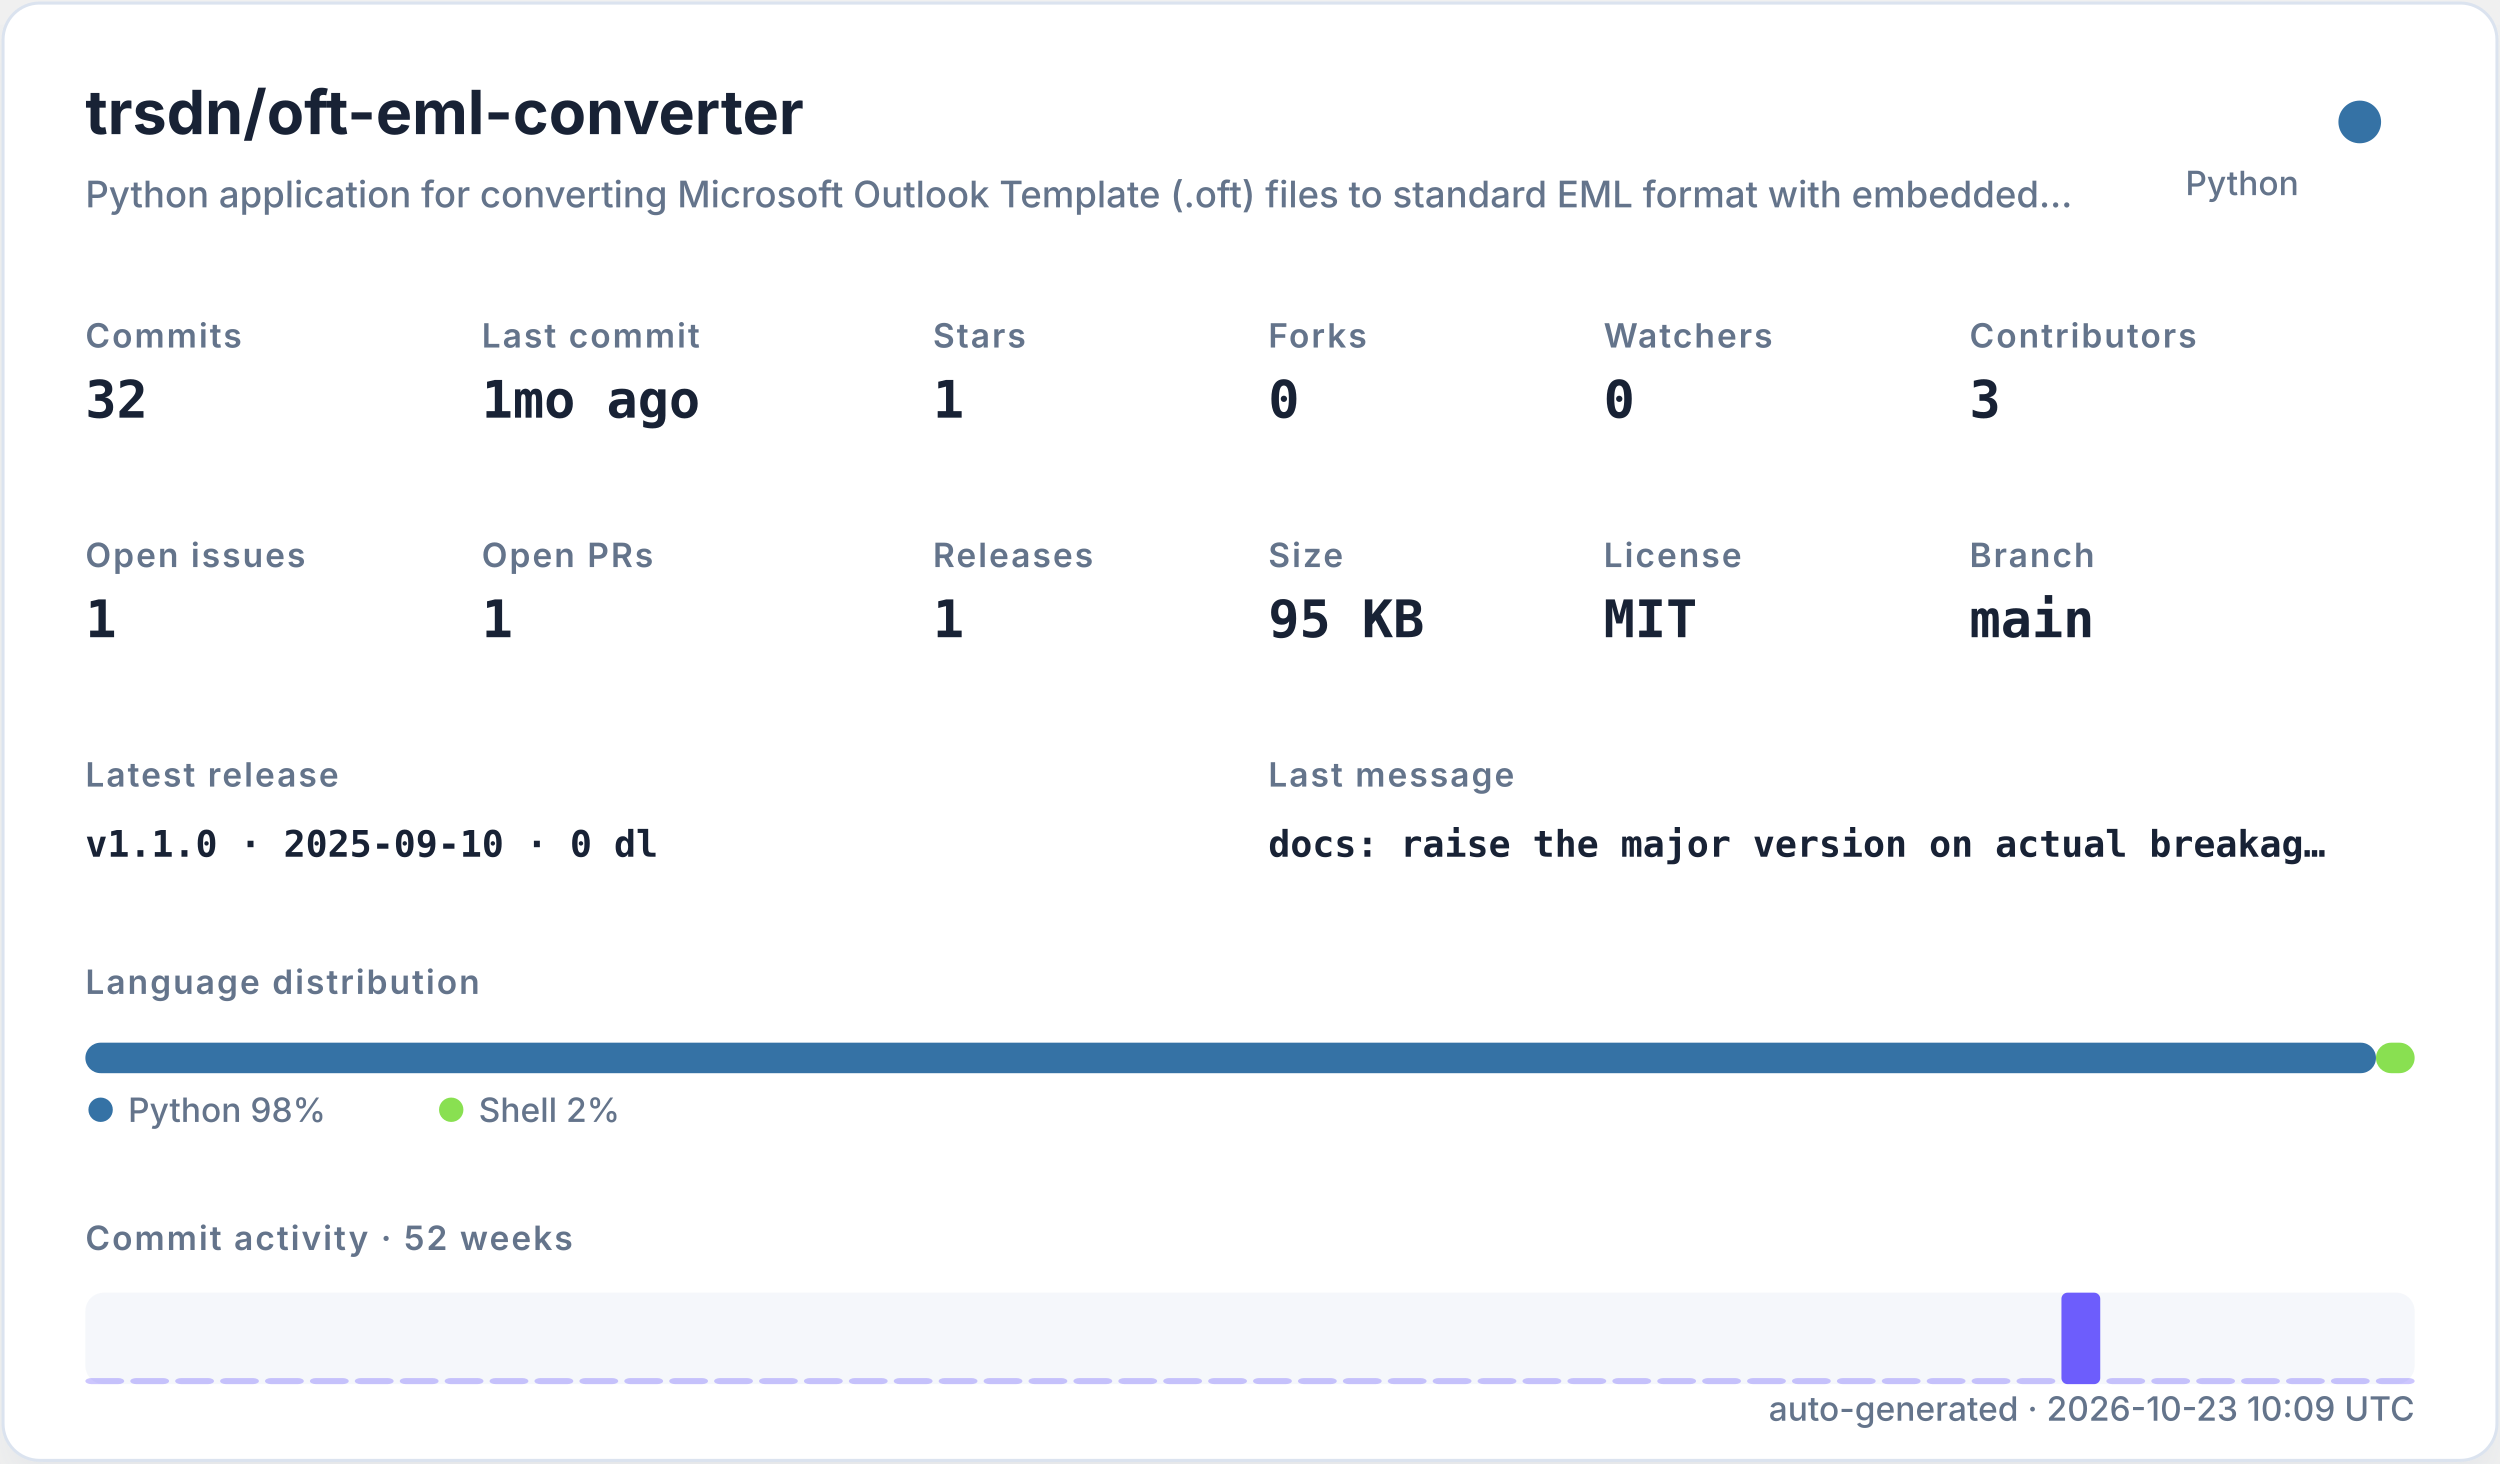
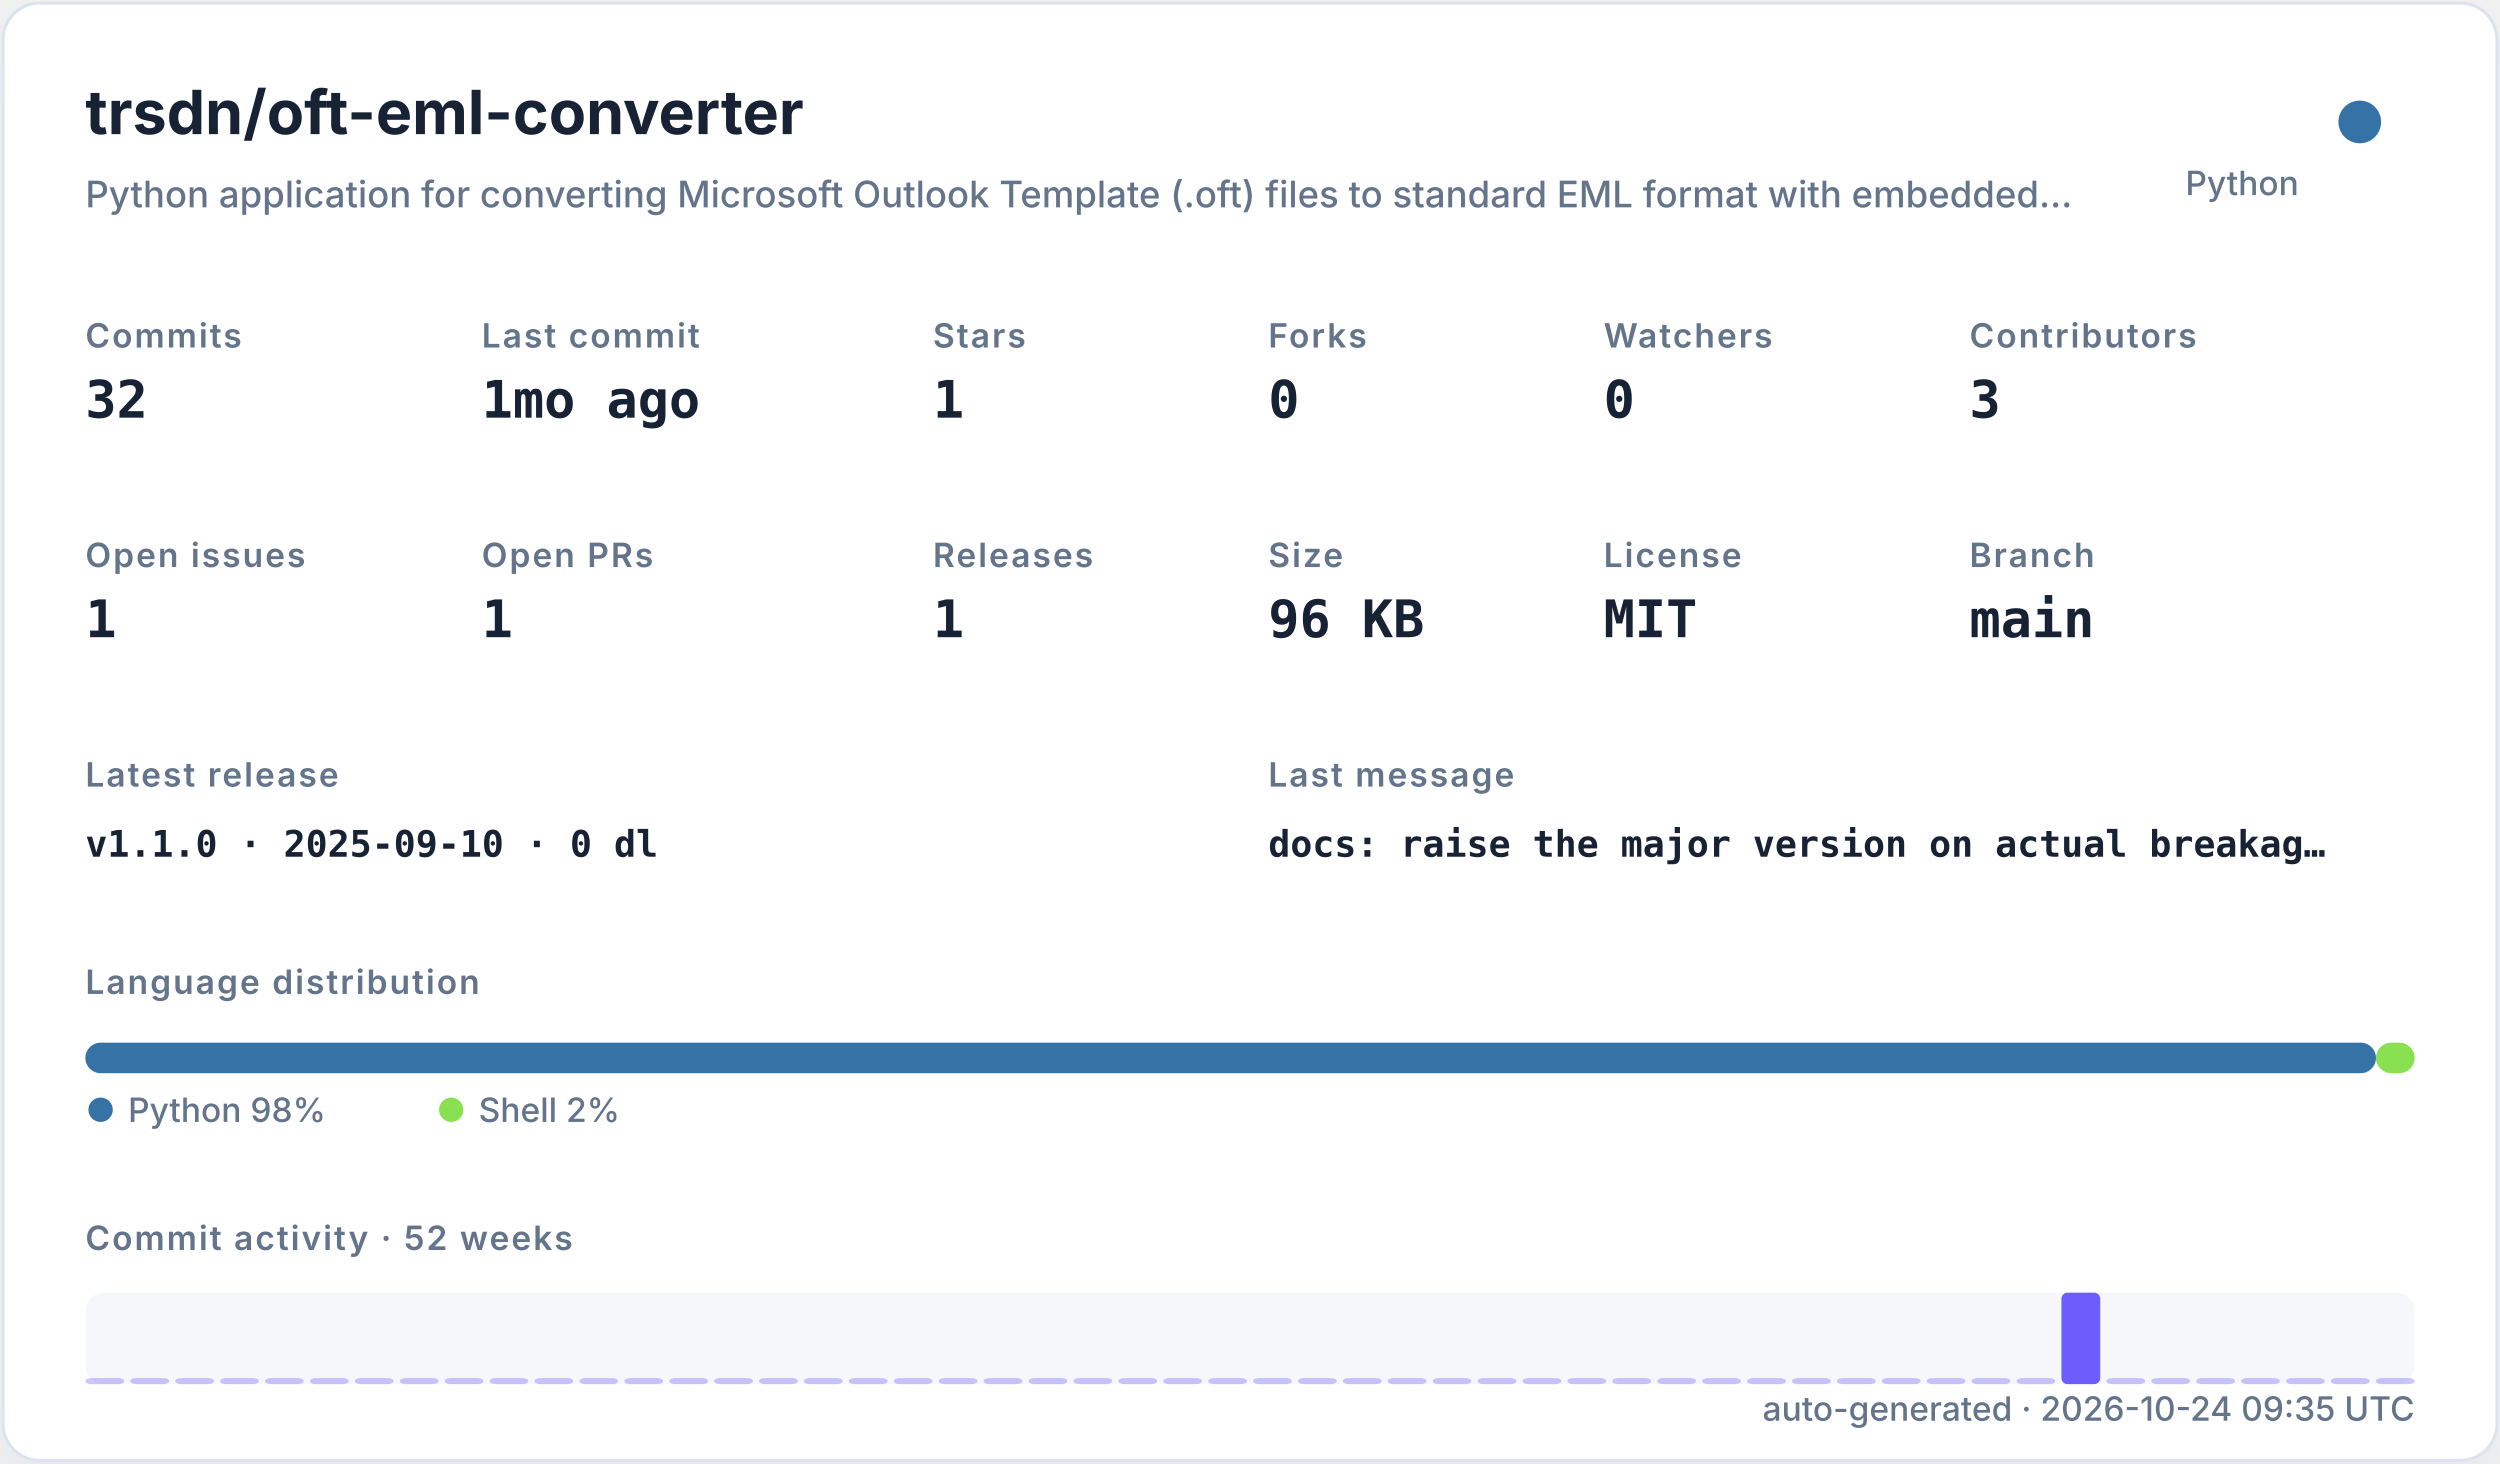
<svg xmlns="http://www.w3.org/2000/svg" width="820" height="480" viewBox="0 0 820 480" role="img">
  <defs>
    <filter id="shadow" x="-10%" y="-10%" width="120%" height="120%">
      <feDropShadow dx="0" dy="8" stdDeviation="10" flood-color="#94a3b8" flood-opacity="0.16" />
    </filter>
    <style>
    .title { font: 700 20px -apple-system,BlinkMacSystemFont,"Segoe UI",sans-serif; fill: #182235; }
    .subtitle { font: 500 12px -apple-system,BlinkMacSystemFont,"Segoe UI",sans-serif; fill: #64748b; }
    .label { font: 600 11px -apple-system,BlinkMacSystemFont,"Segoe UI",sans-serif; fill: #64748b; text-transform: uppercase; letter-spacing: .06em; }
    .value { font: 700 17px ui-monospace,SFMono-Regular,Menlo,monospace; fill: #182235; }
    .small { font: 500 11px -apple-system,BlinkMacSystemFont,"Segoe UI",sans-serif; fill: #64748b; }
    .tiny { font: 500 10px -apple-system,BlinkMacSystemFont,"Segoe UI",sans-serif; fill: #64748b; }
    .mono { font: 650 12px ui-monospace,SFMono-Regular,Menlo,monospace; fill: #182235; }
  </style>
  </defs>
  <rect x="1" y="1" width="818" height="478" rx="12" fill="#ffffff" stroke="#dbe3ef" filter="url(#shadow)" />
  <text x="28" y="44" class="title">trsdn/oft-eml-converter</text>
  <text x="28" y="68" class="subtitle">Python application for converting Microsoft Outlook Template (.oft) files to standard EML format with embedded…</text>
  <circle cx="774" cy="40" r="7" fill="#3572A5" />
  <text x="754" y="64" text-anchor="end" class="small">Python</text>
  <text x="28" y="114" class="label">Commits</text>
  <text x="28" y="137" class="value">32</text>
  <text x="158" y="114" class="label">Last commit</text>
  <text x="158" y="137" class="value">1mo ago</text>
  <text x="306" y="114" class="label">Stars</text>
  <text x="306" y="137" class="value">1</text>
  <text x="416" y="114" class="label">Forks</text>
  <text x="416" y="137" class="value">0</text>
  <text x="526" y="114" class="label">Watchers</text>
  <text x="526" y="137" class="value">0</text>
  <text x="646" y="114" class="label">Contributors</text>
  <text x="646" y="137" class="value">3</text>
  <text x="28" y="186" class="label">Open issues</text>
  <text x="28" y="209" class="value">1</text>
  <text x="158" y="186" class="label">Open PRs</text>
  <text x="158" y="209" class="value">1</text>
  <text x="306" y="186" class="label">Releases</text>
  <text x="306" y="209" class="value">1</text>
  <text x="416" y="186" class="label">Size</text>
-   <text x="416" y="209" class="value">95 KB</text>
+   <text x="416" y="209" class="value">96 KB</text>
  <text x="526" y="186" class="label">License</text>
  <text x="526" y="209" class="value">MIT</text>
  <text x="646" y="186" class="label">Branch</text>
  <text x="646" y="209" class="value">main</text>
  <text x="28" y="258" class="label">Latest release</text>
  <text x="28" y="281" class="mono">v1.1.0 · 2025-09-10 · 0 dl</text>
  <text x="416" y="258" class="label">Last message</text>
  <text x="416" y="281" class="mono">docs: raise the major version on actual breakag…</text>
  <text x="28" y="326" class="label">Language distribution</text>
  <rect x="28.00" y="342" width="751.32" height="10" rx="5" fill="#3572A5" />
  <rect x="779.32" y="342" width="12.68" height="10" rx="5" fill="#89e051" />
  <circle cx="33" cy="364" r="4" fill="#3572A5" />
  <text x="42" y="368" class="small">Python 98%</text>
  <circle cx="148" cy="364" r="4" fill="#89e051" />
  <text x="157" y="368" class="small">Shell 2%</text>
  <text x="28" y="410" class="label">Commit activity · 52 weeks</text>
  <rect x="28" y="424" width="764" height="30" rx="6" fill="#e8edf5" opacity=".42" />
  <rect x="28.00" y="452.00" width="12.73" height="2.00" rx="2" fill="#6d5dfc" opacity="0.35" />
  <rect x="42.73" y="452.00" width="12.73" height="2.00" rx="2" fill="#6d5dfc" opacity="0.35" />
  <rect x="57.46" y="452.00" width="12.73" height="2.00" rx="2" fill="#6d5dfc" opacity="0.35" />
  <rect x="72.19" y="452.00" width="12.73" height="2.00" rx="2" fill="#6d5dfc" opacity="0.35" />
  <rect x="86.92" y="452.00" width="12.73" height="2.00" rx="2" fill="#6d5dfc" opacity="0.35" />
  <rect x="101.65" y="452.00" width="12.73" height="2.00" rx="2" fill="#6d5dfc" opacity="0.35" />
  <rect x="116.38" y="452.00" width="12.73" height="2.00" rx="2" fill="#6d5dfc" opacity="0.35" />
  <rect x="131.12" y="452.00" width="12.73" height="2.00" rx="2" fill="#6d5dfc" opacity="0.35" />
  <rect x="145.85" y="452.00" width="12.73" height="2.00" rx="2" fill="#6d5dfc" opacity="0.35" />
  <rect x="160.58" y="452.00" width="12.73" height="2.00" rx="2" fill="#6d5dfc" opacity="0.35" />
  <rect x="175.31" y="452.00" width="12.73" height="2.00" rx="2" fill="#6d5dfc" opacity="0.35" />
  <rect x="190.04" y="452.00" width="12.73" height="2.00" rx="2" fill="#6d5dfc" opacity="0.35" />
  <rect x="204.77" y="452.00" width="12.73" height="2.00" rx="2" fill="#6d5dfc" opacity="0.35" />
  <rect x="219.50" y="452.00" width="12.73" height="2.00" rx="2" fill="#6d5dfc" opacity="0.35" />
  <rect x="234.23" y="452.00" width="12.73" height="2.00" rx="2" fill="#6d5dfc" opacity="0.35" />
  <rect x="248.96" y="452.00" width="12.73" height="2.00" rx="2" fill="#6d5dfc" opacity="0.35" />
  <rect x="263.69" y="452.00" width="12.73" height="2.00" rx="2" fill="#6d5dfc" opacity="0.35" />
  <rect x="278.42" y="452.00" width="12.73" height="2.00" rx="2" fill="#6d5dfc" opacity="0.35" />
  <rect x="293.15" y="452.00" width="12.73" height="2.00" rx="2" fill="#6d5dfc" opacity="0.35" />
  <rect x="307.88" y="452.00" width="12.73" height="2.00" rx="2" fill="#6d5dfc" opacity="0.35" />
  <rect x="322.62" y="452.00" width="12.73" height="2.00" rx="2" fill="#6d5dfc" opacity="0.35" />
  <rect x="337.35" y="452.00" width="12.73" height="2.00" rx="2" fill="#6d5dfc" opacity="0.35" />
  <rect x="352.08" y="452.00" width="12.73" height="2.00" rx="2" fill="#6d5dfc" opacity="0.35" />
  <rect x="366.81" y="452.00" width="12.73" height="2.00" rx="2" fill="#6d5dfc" opacity="0.35" />
  <rect x="381.54" y="452.00" width="12.73" height="2.00" rx="2" fill="#6d5dfc" opacity="0.35" />
  <rect x="396.27" y="452.00" width="12.73" height="2.00" rx="2" fill="#6d5dfc" opacity="0.35" />
  <rect x="411.00" y="452.00" width="12.73" height="2.00" rx="2" fill="#6d5dfc" opacity="0.35" />
  <rect x="425.73" y="452.00" width="12.73" height="2.00" rx="2" fill="#6d5dfc" opacity="0.35" />
  <rect x="440.46" y="452.00" width="12.73" height="2.00" rx="2" fill="#6d5dfc" opacity="0.35" />
  <rect x="455.19" y="452.00" width="12.73" height="2.00" rx="2" fill="#6d5dfc" opacity="0.35" />
  <rect x="469.92" y="452.00" width="12.73" height="2.00" rx="2" fill="#6d5dfc" opacity="0.35" />
  <rect x="484.65" y="452.00" width="12.73" height="2.00" rx="2" fill="#6d5dfc" opacity="0.35" />
  <rect x="499.38" y="452.00" width="12.73" height="2.00" rx="2" fill="#6d5dfc" opacity="0.35" />
  <rect x="514.12" y="452.00" width="12.73" height="2.00" rx="2" fill="#6d5dfc" opacity="0.35" />
  <rect x="528.85" y="452.00" width="12.73" height="2.00" rx="2" fill="#6d5dfc" opacity="0.35" />
  <rect x="543.58" y="452.00" width="12.73" height="2.00" rx="2" fill="#6d5dfc" opacity="0.35" />
  <rect x="558.31" y="452.00" width="12.73" height="2.00" rx="2" fill="#6d5dfc" opacity="0.35" />
  <rect x="573.04" y="452.00" width="12.73" height="2.00" rx="2" fill="#6d5dfc" opacity="0.35" />
  <rect x="587.77" y="452.00" width="12.73" height="2.00" rx="2" fill="#6d5dfc" opacity="0.35" />
  <rect x="602.50" y="452.00" width="12.73" height="2.00" rx="2" fill="#6d5dfc" opacity="0.35" />
  <rect x="617.23" y="452.00" width="12.73" height="2.00" rx="2" fill="#6d5dfc" opacity="0.35" />
  <rect x="631.96" y="452.00" width="12.73" height="2.00" rx="2" fill="#6d5dfc" opacity="0.35" />
  <rect x="646.69" y="452.00" width="12.73" height="2.00" rx="2" fill="#6d5dfc" opacity="0.35" />
  <rect x="661.42" y="452.00" width="12.73" height="2.00" rx="2" fill="#6d5dfc" opacity="0.35" />
  <rect x="676.15" y="424.00" width="12.73" height="30.00" rx="2" fill="#6d5dfc" opacity="1.00" />
  <rect x="690.88" y="452.00" width="12.73" height="2.00" rx="2" fill="#6d5dfc" opacity="0.35" />
  <rect x="705.62" y="452.00" width="12.73" height="2.00" rx="2" fill="#6d5dfc" opacity="0.35" />
  <rect x="720.35" y="452.00" width="12.73" height="2.00" rx="2" fill="#6d5dfc" opacity="0.35" />
  <rect x="735.08" y="452.00" width="12.73" height="2.00" rx="2" fill="#6d5dfc" opacity="0.35" />
  <rect x="749.81" y="452.00" width="12.73" height="2.00" rx="2" fill="#6d5dfc" opacity="0.35" />
  <rect x="764.54" y="452.00" width="12.73" height="2.00" rx="2" fill="#6d5dfc" opacity="0.35" />
  <rect x="779.27" y="452.00" width="12.73" height="2.00" rx="2" fill="#6d5dfc" opacity="0.35" />
-   <text x="792" y="466" text-anchor="end" class="small">auto-generated · 2026-10-23 10:09 UTC</text>
+   <text x="792" y="466" text-anchor="end" class="small">auto-generated · 2026-10-24 09:35 UTC</text>
</svg>
